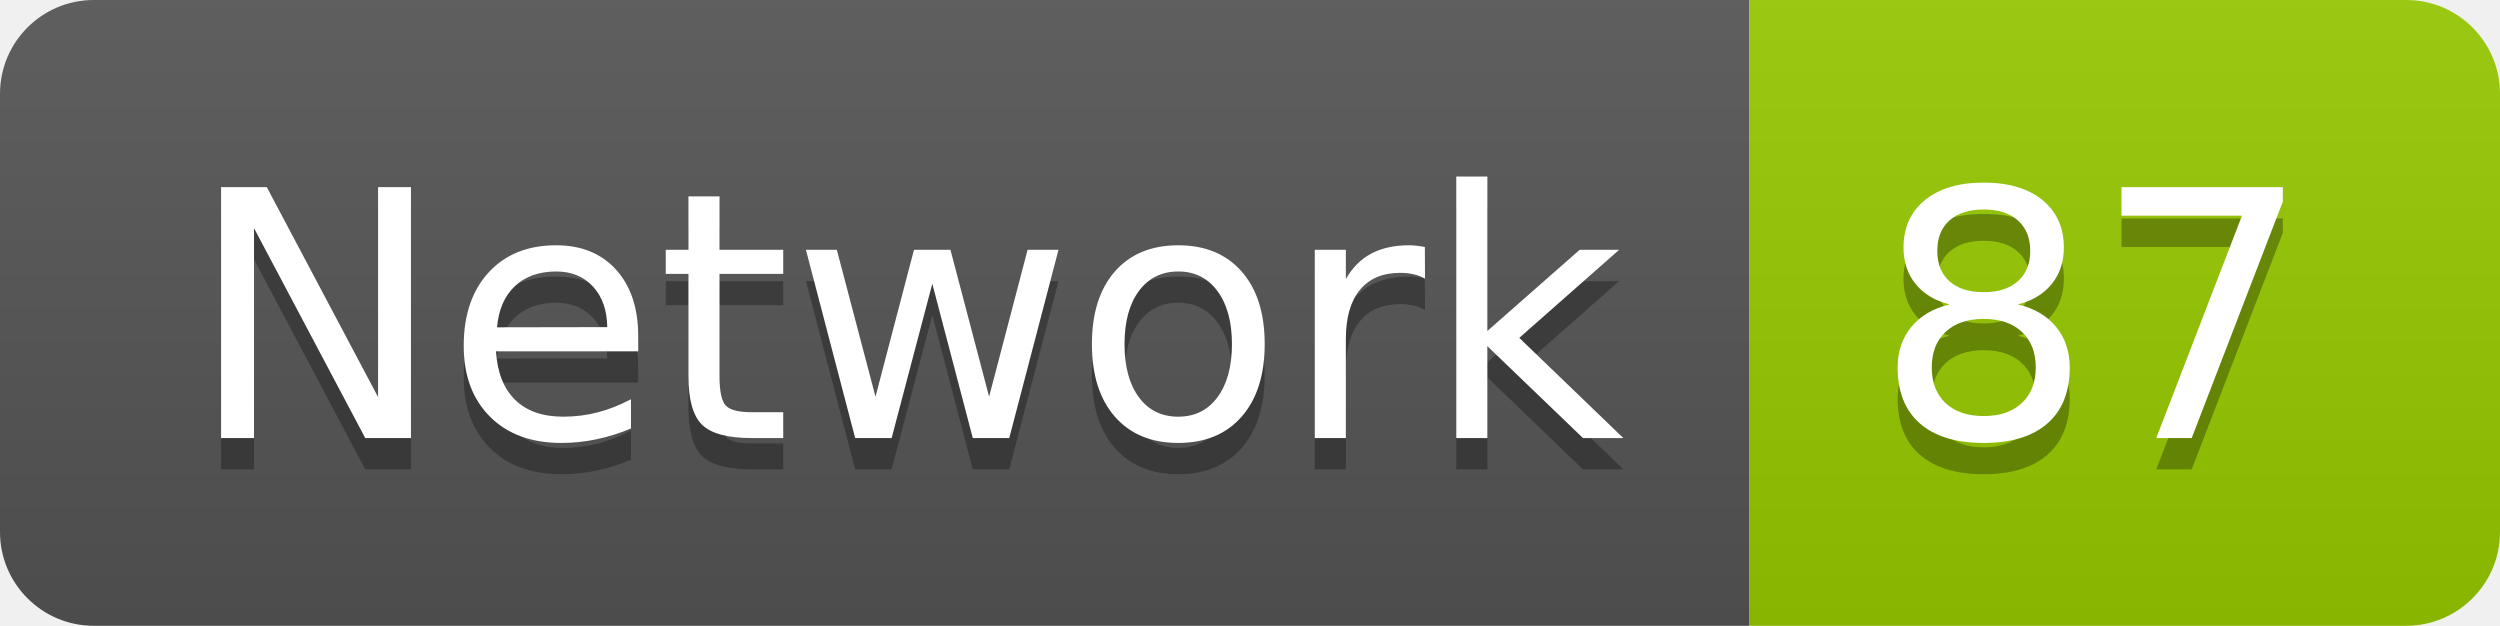
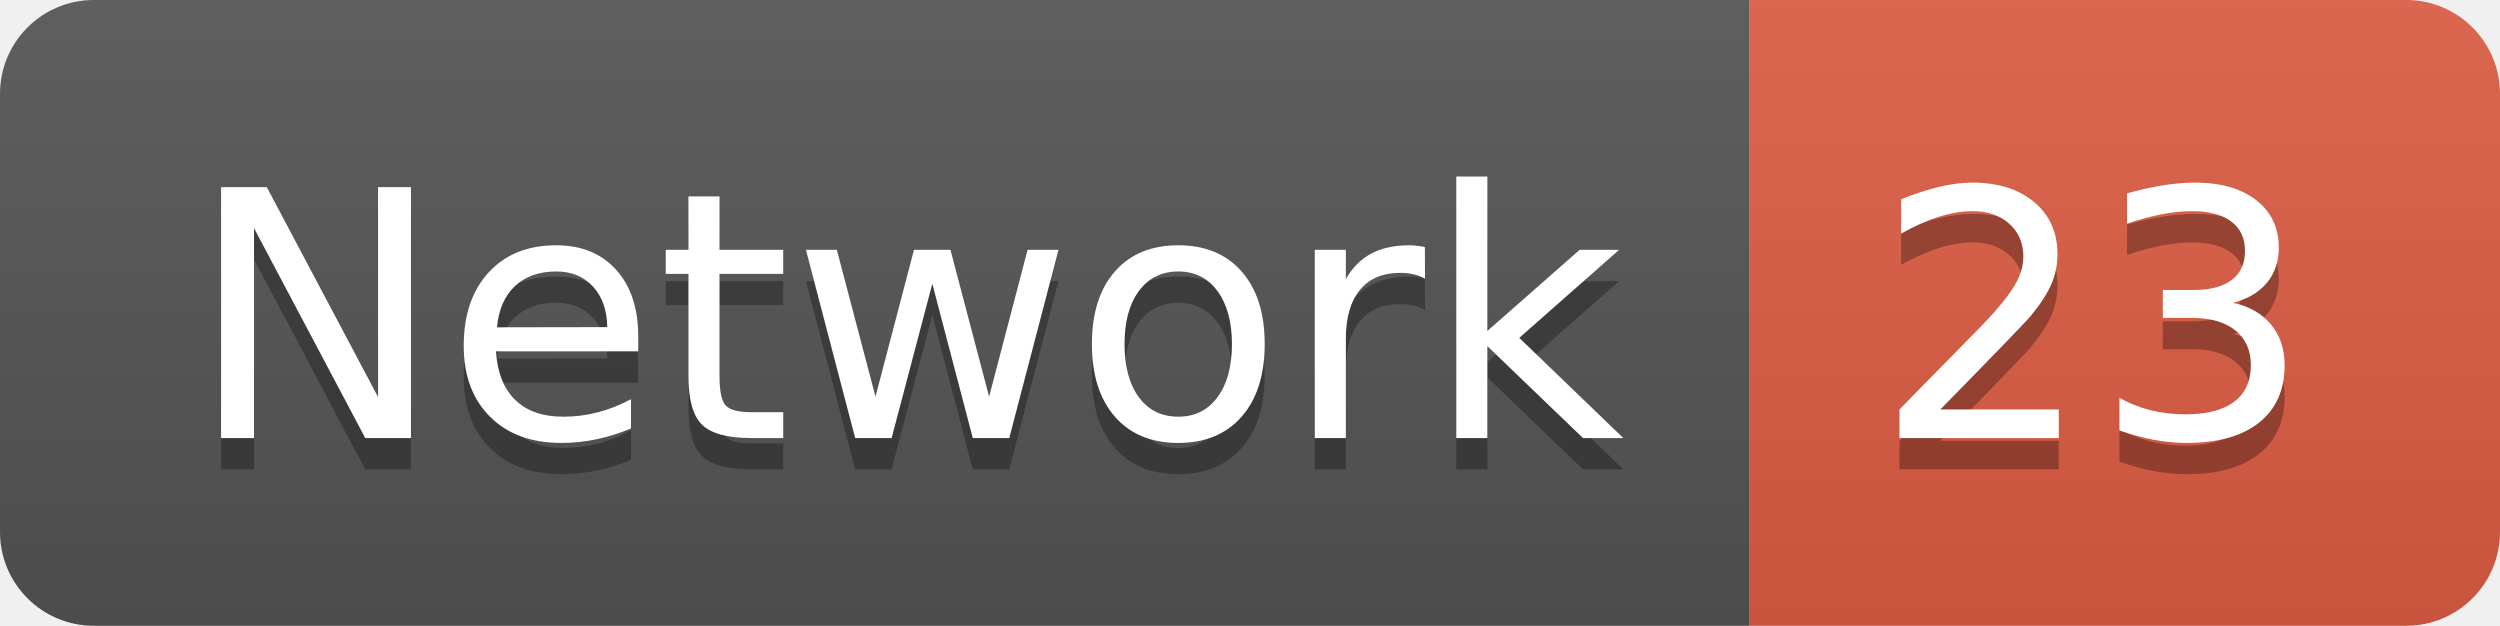
<svg xmlns="http://www.w3.org/2000/svg" width="79.9" height="20">
  <linearGradient id="smooth" x2="0" y2="100%">
    <stop offset="0" stop-color="#bbb" stop-opacity=".1" />
    <stop offset="1" stop-opacity=".1" />
  </linearGradient>
  <clipPath id="round">
    <rect width="79.9" height="20" rx="3" fill="#fff" />
  </clipPath>
  <g clip-path="url(#round)">
    <rect width="55.9" height="20" fill="#555" />
-     <rect x="55.9" width="24.0" height="20" fill="#97CA00" />
+     <rect x="55.9" width="24.0" height="20" fill="#e05d44" />
    <rect width="79.9" height="20" fill="url(#smooth)" />
  </g>
  <g fill="#fff" text-anchor="middle" font-family="DejaVu Sans,Verdana,Geneva,sans-serif" font-size="110">
    <text x="289.5" y="150" fill="#010101" fill-opacity=".3" transform="scale(0.1)" textLength="459.0" lengthAdjust="spacing">Network</text>
    <text x="289.5" y="140" transform="scale(0.1)" textLength="459.0" lengthAdjust="spacing">Network</text>
-     <text x="669.0" y="150" fill="#010101" fill-opacity=".3" transform="scale(0.1)" textLength="140.0" lengthAdjust="spacing">87</text>
-     <text x="669.0" y="140" transform="scale(0.1)" textLength="140.0" lengthAdjust="spacing">87</text>
+     <text x="669.0" y="150" fill="#010101" fill-opacity=".3" transform="scale(0.1)" textLength="140.0" lengthAdjust="spacing">23</text>
+     <text x="669.0" y="140" transform="scale(0.1)" textLength="140.0" lengthAdjust="spacing">23</text>
  </g>
</svg>
